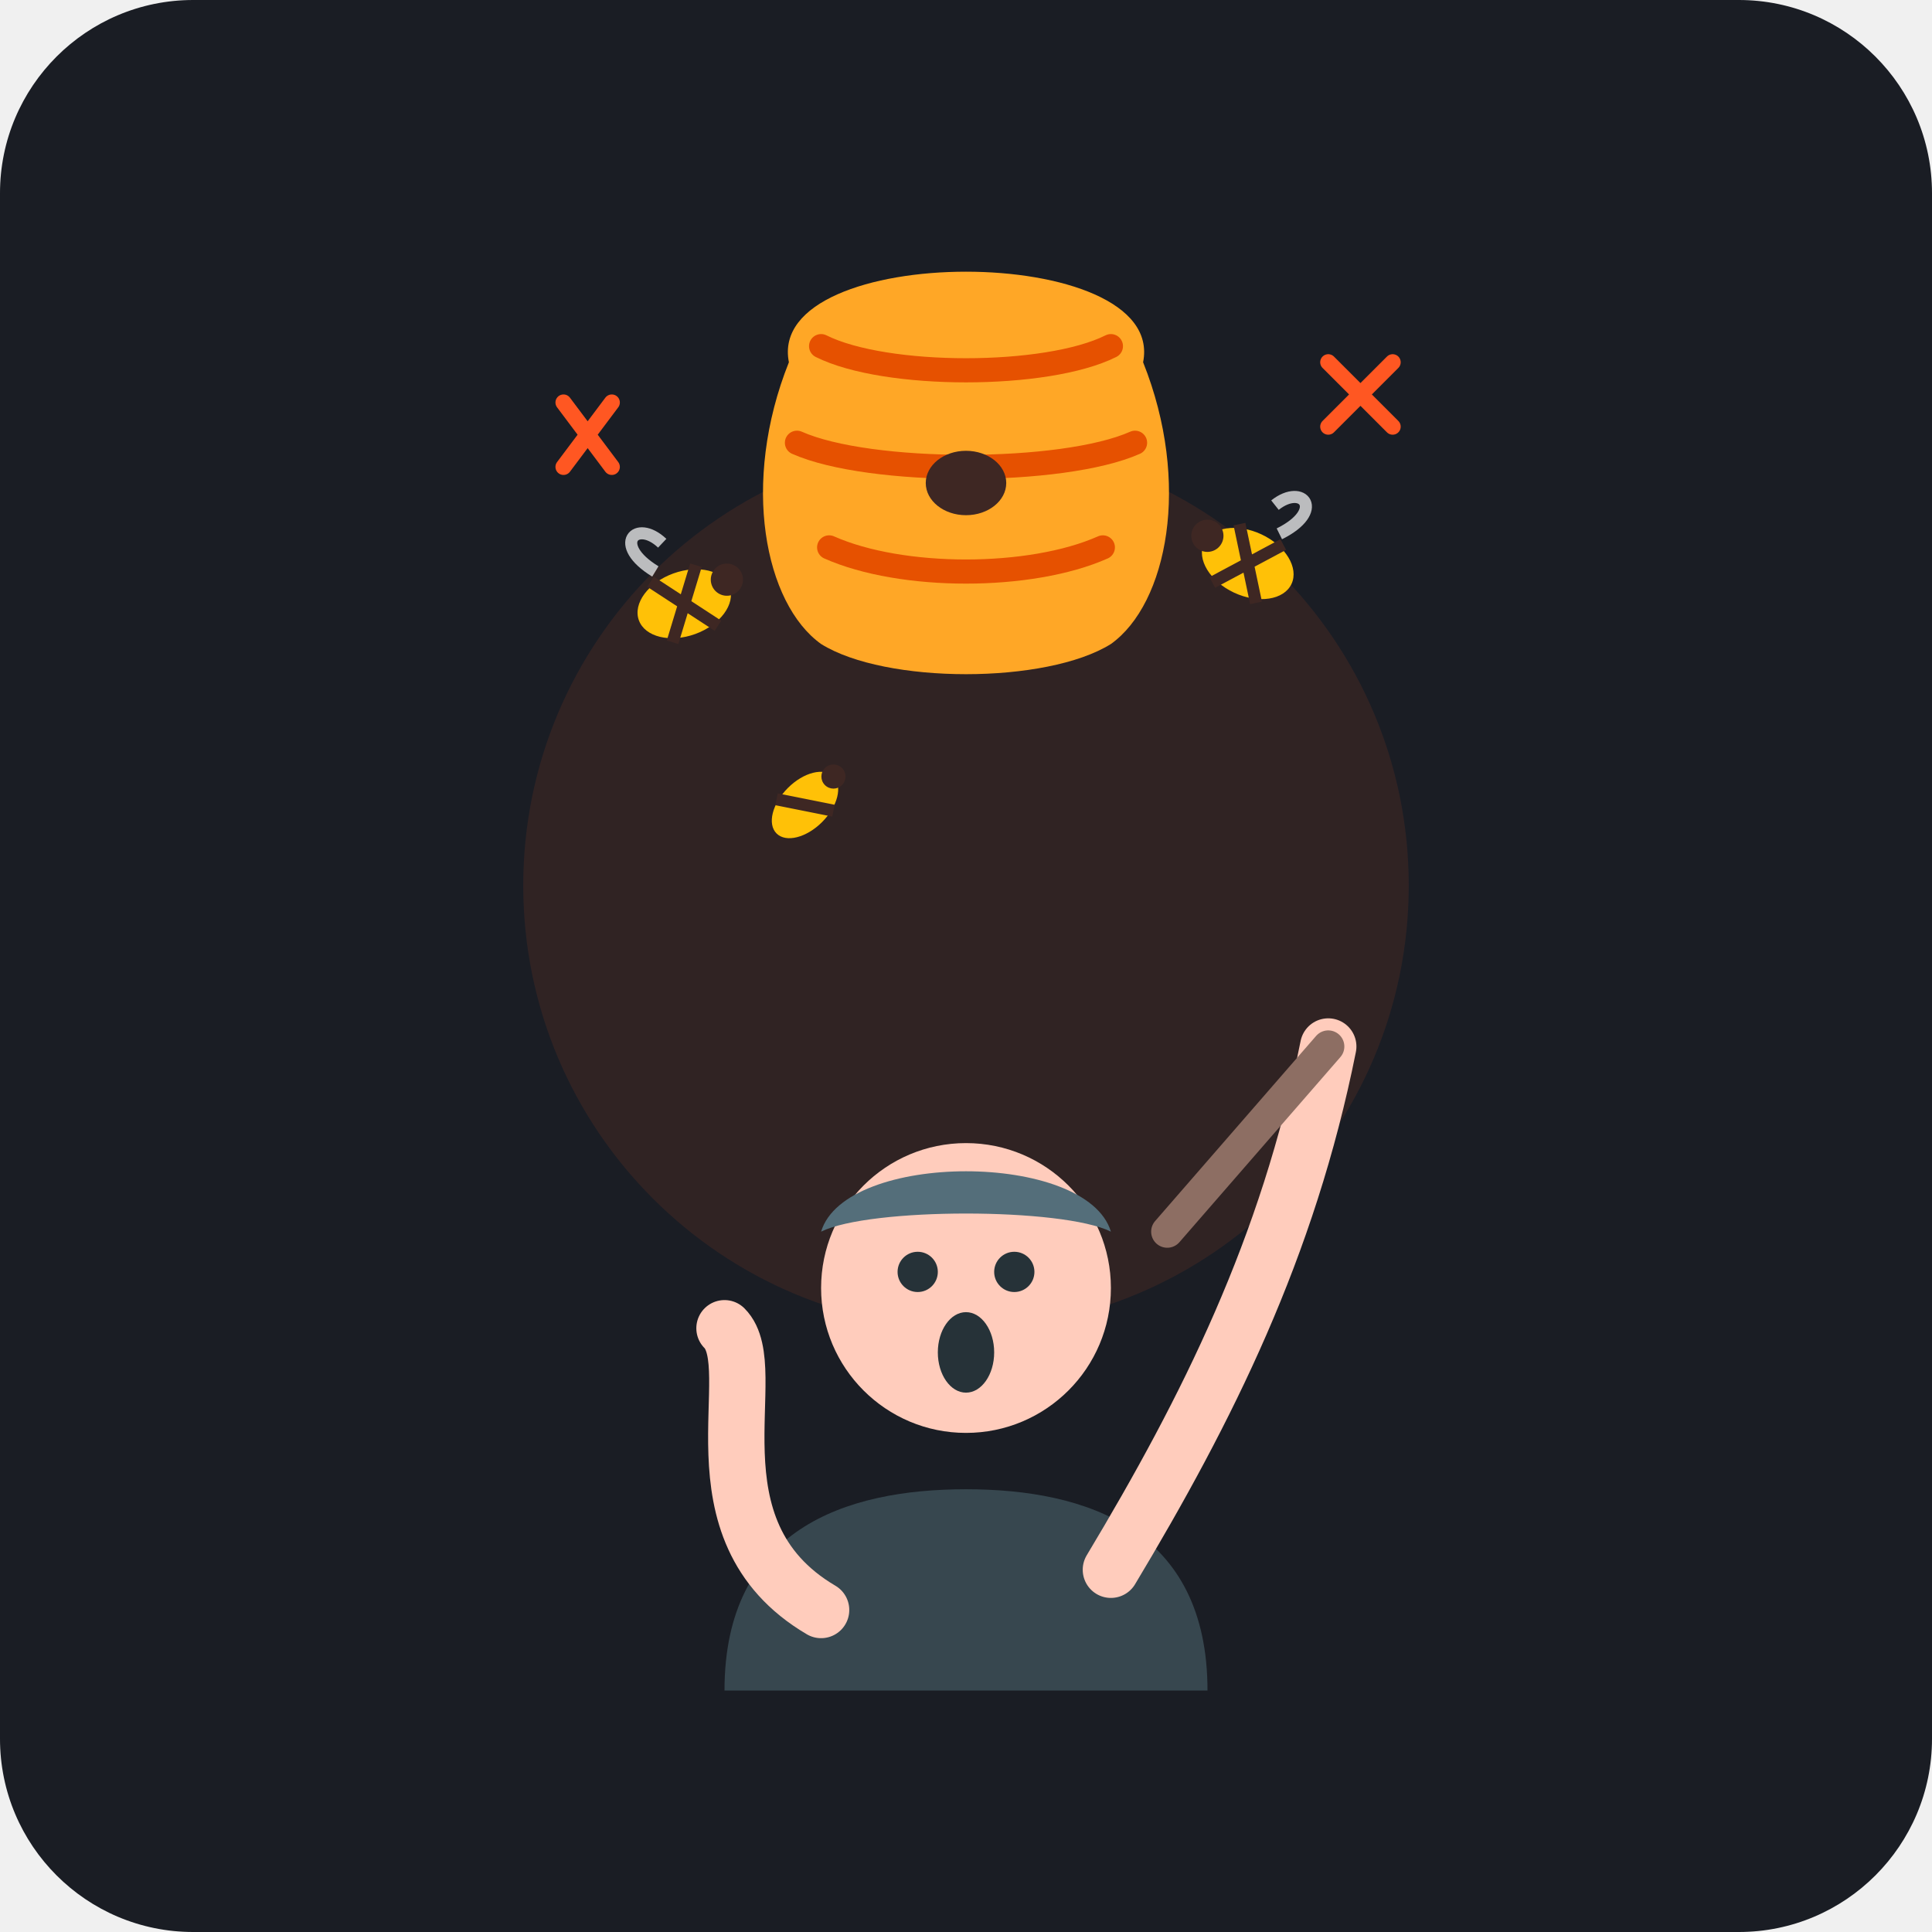
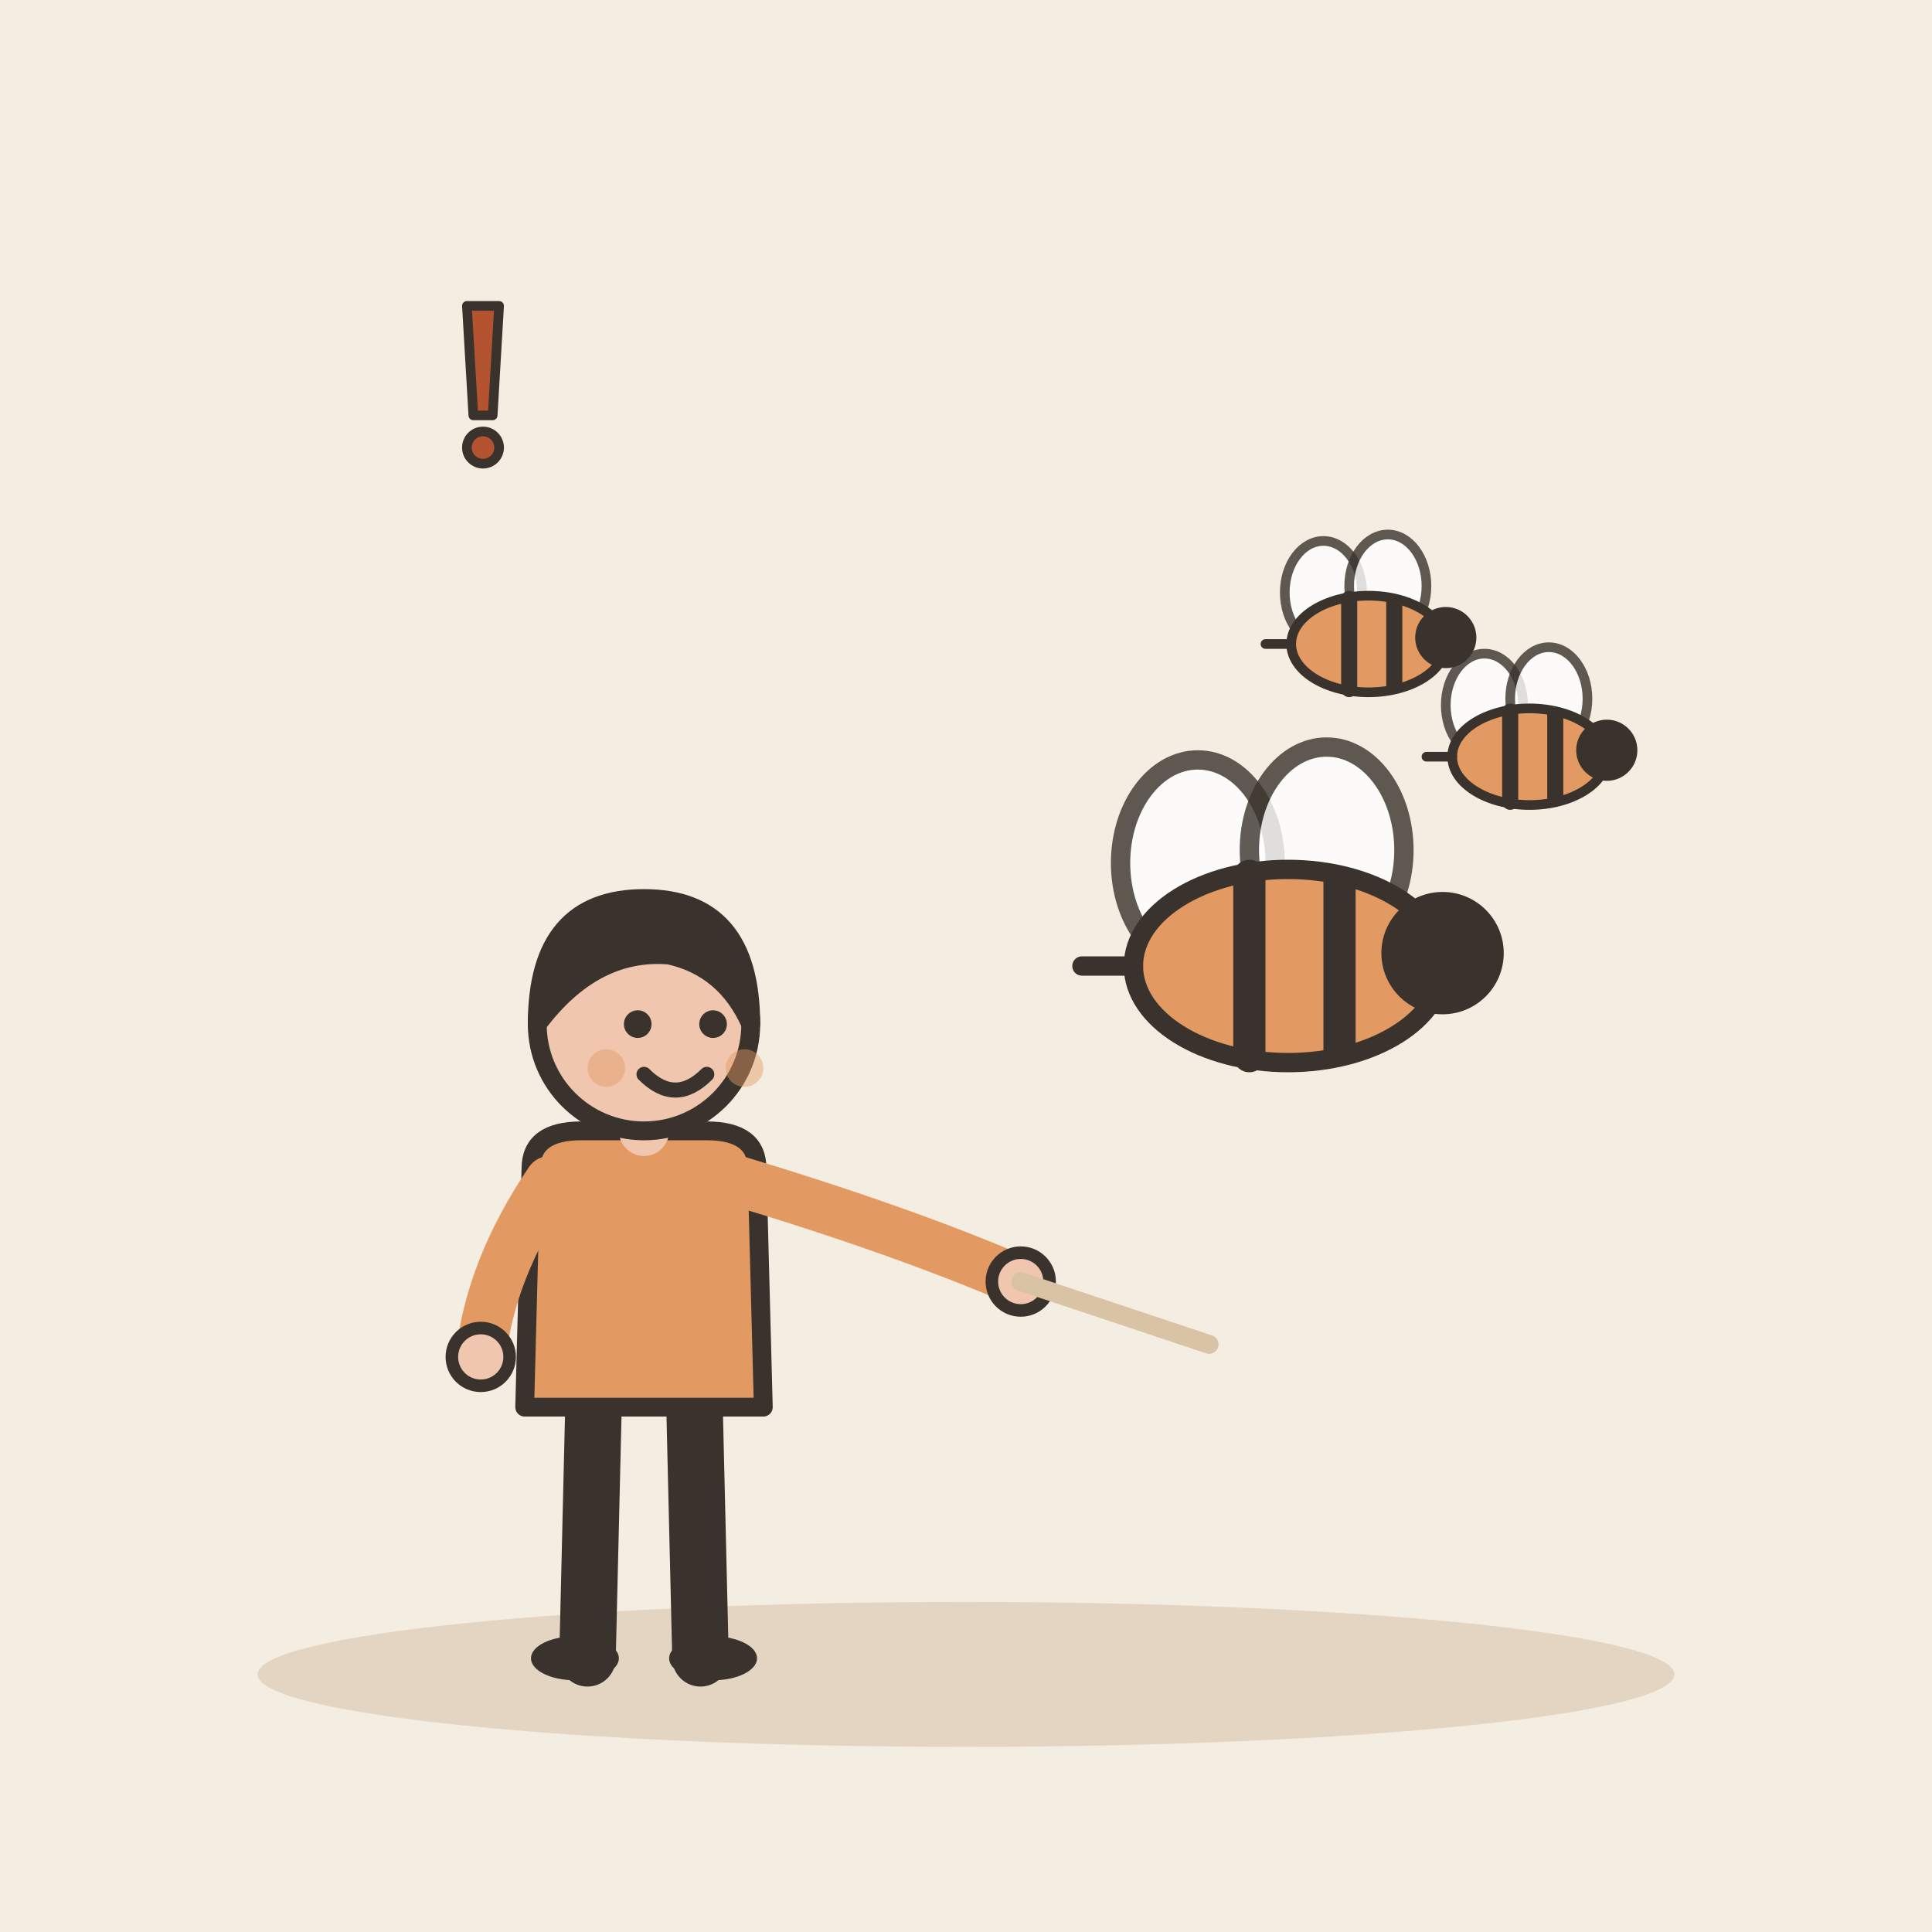
- <svg xmlns="http://www.w3.org/2000/svg" viewBox="0 0 240 240">
-   <rect width="240" height="240" rx="24" fill="#1A1D24" />
-   <g transform="translate(0, 0)">
-     <circle cx="120" cy="110" r="55" fill="#FF5722" opacity="0.1" />
-     <g transform="translate(120, 55)">
-       <path d="M-22,-10 C-25,-25 25,-25 22,-10 C28,5 25,20 18,25 C10,30 -10,30 -18,25 C-25,20 -28,5 -22,-10 Z" fill="#FFA726" />
-       <path d="M-18,-12 C-10,-8 10,-8 18,-12" stroke="#E65100" stroke-width="3" fill="none" stroke-linecap="round" />
-       <path d="M-21,0 C-12,4 12,4 21,0" stroke="#E65100" stroke-width="3" fill="none" stroke-linecap="round" />
-       <path d="M-17,13 C-8,17 8,17 17,13" stroke="#E65100" stroke-width="3" fill="none" stroke-linecap="round" />
-       <ellipse cx="0" cy="5" rx="5" ry="4" fill="#3E2723" />
-     </g>
-     <g transform="translate(85, 75) rotate(-20)">
-       <ellipse cx="0" cy="0" rx="6" ry="4" fill="#FFC107" />
-       <path d="M-3,-4 L3,4 M3,-4 L-3,4" stroke="#3E2723" stroke-width="1.5" />
-       <circle cx="6" cy="-1" r="2" fill="#3E2723" />
-       <path d="M-2,-5 C-6,-10 -2,-12 0,-8" fill="none" stroke="#FFF" stroke-width="1.5" opacity="0.7" />
-     </g>
-     <g transform="translate(155, 70) rotate(25)">
-       <ellipse cx="0" cy="0" rx="6" ry="4" fill="#FFC107" />
-       <path d="M-3,-4 L3,4 M3,-4 L-3,4" stroke="#3E2723" stroke-width="1.5" />
-       <circle cx="-6" cy="-1" r="2" fill="#3E2723" />
-       <path d="M2,-5 C6,-10 2,-12 0,-8" fill="none" stroke="#FFF" stroke-width="1.5" opacity="0.7" />
-     </g>
-     <g transform="translate(100, 100) rotate(-45)">
-       <ellipse cx="0" cy="0" rx="5" ry="3" fill="#FFC107" />
-       <path d="M-2,-3 L2,3" stroke="#3E2723" stroke-width="1.5" />
-       <circle cx="5" cy="0" r="1.5" fill="#3E2723" />
-     </g>
-     <g transform="translate(120, 165)">
-       <path d="M-30,45 C-30,25 -15,20 0,20 C15,20 30,25 30,45 Z" fill="#37474F" />
-       <circle cx="0" cy="-5" r="18" fill="#FFCCBC" />
-       <circle cx="-6" cy="-7" r="2.5" fill="#263238" />
-       <circle cx="6" cy="-7" r="2.5" fill="#263238" />
-       <ellipse cx="0" cy="3" rx="3.5" ry="5" fill="#263238" />
-       <path d="M-18,-12 C-15,-22 15,-22 18,-12 C12,-15 -12,-15 -18,-12 Z" fill="#546E7A" />
-       <path d="M18,30 C30,10 40,-10 45,-35" stroke="#FFCCBC" stroke-width="7" stroke-linecap="round" fill="none" />
-       <line x1="45" y1="-35" x2="25" y2="-12" stroke="#8D6E63" stroke-width="4" stroke-linecap="round" />
-       <path d="M-18,35 C-35,25 -25,5 -30,0" stroke="#FFCCBC" stroke-width="7" stroke-linecap="round" fill="none" />
-     </g>
-     <path d="M70,50 L76,58 M76,50 L70,58" stroke="#FF5722" stroke-width="2" stroke-linecap="round" />
-     <path d="M165,45 L173,53 M173,45 L165,53" stroke="#FF5722" stroke-width="2" stroke-linecap="round" />
+ <svg xmlns="http://www.w3.org/2000/svg" viewBox="0 0 240 240" data-style="editorial">
+   <rect width="240" height="240" fill="#F4EDE2" />
+   <ellipse cx="120" cy="208" rx="88" ry="9" fill="#E3D5C1" />
+   <g transform="translate(80 206) scale(0.78 0.78)">
+     <path d="M-8 -42L-9 0" stroke="#3A332D" stroke-width="9" stroke-linecap="round" fill="none" />
+     <path d="M8 -42L9 0" stroke="#3A332D" stroke-width="9" stroke-linecap="round" fill="none" />
+     <ellipse cx="-11" cy="0" rx="7" ry="3.5" fill="#3A332D" />
+     <ellipse cx="11" cy="0" rx="7" ry="3.5" fill="#3A332D" />
+     <path d="M-18 -78Q-18 -84 -10 -84L10 -84Q18 -84 18 -78L19 -40L-19 -40Z" fill="#E39A62" stroke="#3A332D" stroke-width="3" stroke-linecap="round" stroke-linejoin="round" />
+     <path d="M-15 -76Q-24.5 -62 -26 -48" fill="none" stroke="#E39A62" stroke-width="8" stroke-linecap="round" stroke-linejoin="round" />
+     <circle cx="-26" cy="-48" r="4.6" fill="#F0C7AE" stroke="#3A332D" stroke-linecap="round" stroke-linejoin="round" stroke-width="2" />
+     <path d="M15 -76Q41.5 -68 60 -60" fill="none" stroke="#E39A62" stroke-width="8" stroke-linecap="round" stroke-linejoin="round" />
+     <circle cx="60" cy="-60" r="4.6" fill="#F0C7AE" stroke="#3A332D" stroke-linecap="round" stroke-linejoin="round" stroke-width="2" />
+     <path d="M0 -84L0 -88" stroke="#F0C7AE" stroke-width="8" stroke-linecap="round" fill="none" />
+     <circle cx="0" cy="-101" r="17" fill="#F0C7AE" stroke="#3A332D" stroke-width="3" stroke-linecap="round" stroke-linejoin="round" />
+     <path d="M-17 -101Q-17 -121 0 -121Q17 -121 17 -101Q13 -110 4 -112Q-8 -113 -17 -101Z" fill="#3A332D" stroke="#3A332D" stroke-width="3" stroke-linecap="round" stroke-linejoin="round" />
+     <circle cx="-1" cy="-101" r="2.2" fill="#3A332D" />
+     <circle cx="11" cy="-101" r="2.2" fill="#3A332D" />
+     <path d="M0 -93Q5 -88 10 -93" fill="none" stroke="#3A332D" stroke-width="2.4" stroke-linecap="round" stroke-linejoin="round" />
+     <circle cx="-6" cy="-94" r="3" fill="#E39A62" opacity="0.45" />
+     <circle cx="16" cy="-94" r="3" fill="#E39A62" opacity="0.45" />
+     <path d="M60 -60L90 -50" stroke="#D8C3A5" stroke-width="3" stroke-linecap="round" fill="none" />
+   </g>
+   <g transform="translate(160 120) scale(0.8 0.8)">
+     <ellipse cx="-14" cy="-16" rx="12" ry="16" fill="#FFFFFF" stroke="#3A332D" stroke-width="3" stroke-linecap="round" stroke-linejoin="round" opacity="0.8" />
+     <ellipse cx="6" cy="-18" rx="12" ry="16" fill="#FFFFFF" stroke="#3A332D" stroke-width="3" stroke-linecap="round" stroke-linejoin="round" opacity="0.8" />
+     <ellipse cx="0" cy="0" rx="24" ry="15" fill="#E39A62" stroke="#3A332D" stroke-width="3" stroke-linecap="round" stroke-linejoin="round" />
+     <path d="M-6 -14L-6 14" stroke="#3A332D" stroke-width="5" stroke-linecap="round" fill="none" />
+     <path d="M8 -13L8 13" stroke="#3A332D" stroke-width="5" stroke-linecap="round" fill="none" />
+     <circle cx="24" cy="-2" r="8" fill="#3A332D" stroke="#3A332D" stroke-width="3" stroke-linecap="round" stroke-linejoin="round" />
+     <path d="M-24 0L-32 0" fill="none" stroke="#3A332D" stroke-width="3" stroke-linecap="round" stroke-linejoin="round" />
+   </g>
+   <g transform="translate(170 80) scale(0.4 0.4)">
+     <ellipse cx="-14" cy="-16" rx="12" ry="16" fill="#FFFFFF" stroke="#3A332D" stroke-width="3" stroke-linecap="round" stroke-linejoin="round" opacity="0.8" />
+     <ellipse cx="6" cy="-18" rx="12" ry="16" fill="#FFFFFF" stroke="#3A332D" stroke-width="3" stroke-linecap="round" stroke-linejoin="round" opacity="0.8" />
+     <ellipse cx="0" cy="0" rx="24" ry="15" fill="#E39A62" stroke="#3A332D" stroke-width="3" stroke-linecap="round" stroke-linejoin="round" />
+     <path d="M-6 -14L-6 14" stroke="#3A332D" stroke-width="5" stroke-linecap="round" fill="none" />
+     <path d="M8 -13L8 13" stroke="#3A332D" stroke-width="5" stroke-linecap="round" fill="none" />
+     <circle cx="24" cy="-2" r="8" fill="#3A332D" stroke="#3A332D" stroke-width="3" stroke-linecap="round" stroke-linejoin="round" />
+     <path d="M-24 0L-32 0" fill="none" stroke="#3A332D" stroke-width="3" stroke-linecap="round" stroke-linejoin="round" />
+   </g>
+   <g transform="translate(190 94) scale(0.4 0.4)">
+     <ellipse cx="-14" cy="-16" rx="12" ry="16" fill="#FFFFFF" stroke="#3A332D" stroke-width="3" stroke-linecap="round" stroke-linejoin="round" opacity="0.8" />
+     <ellipse cx="6" cy="-18" rx="12" ry="16" fill="#FFFFFF" stroke="#3A332D" stroke-width="3" stroke-linecap="round" stroke-linejoin="round" opacity="0.8" />
+     <ellipse cx="0" cy="0" rx="24" ry="15" fill="#E39A62" stroke="#3A332D" stroke-width="3" stroke-linecap="round" stroke-linejoin="round" />
+     <path d="M-6 -14L-6 14" stroke="#3A332D" stroke-width="5" stroke-linecap="round" fill="none" />
+     <path d="M8 -13L8 13" stroke="#3A332D" stroke-width="5" stroke-linecap="round" fill="none" />
+     <circle cx="24" cy="-2" r="8" fill="#3A332D" stroke="#3A332D" stroke-width="3" stroke-linecap="round" stroke-linejoin="round" />
+     <path d="M-24 0L-32 0" fill="none" stroke="#3A332D" stroke-width="3" stroke-linecap="round" stroke-linejoin="round" />
+   </g>
+   <g transform="translate(60 50) scale(0.4 0.4)">
+     <path d="M-5 -30L5 -30L3 4L-3 4Z" fill="#B4532F" stroke="#3A332D" stroke-width="3" stroke-linecap="round" stroke-linejoin="round" />
+     <circle cx="0" cy="14" r="5" fill="#B4532F" stroke="#3A332D" stroke-width="3" stroke-linecap="round" stroke-linejoin="round" />
  </g>
</svg>
